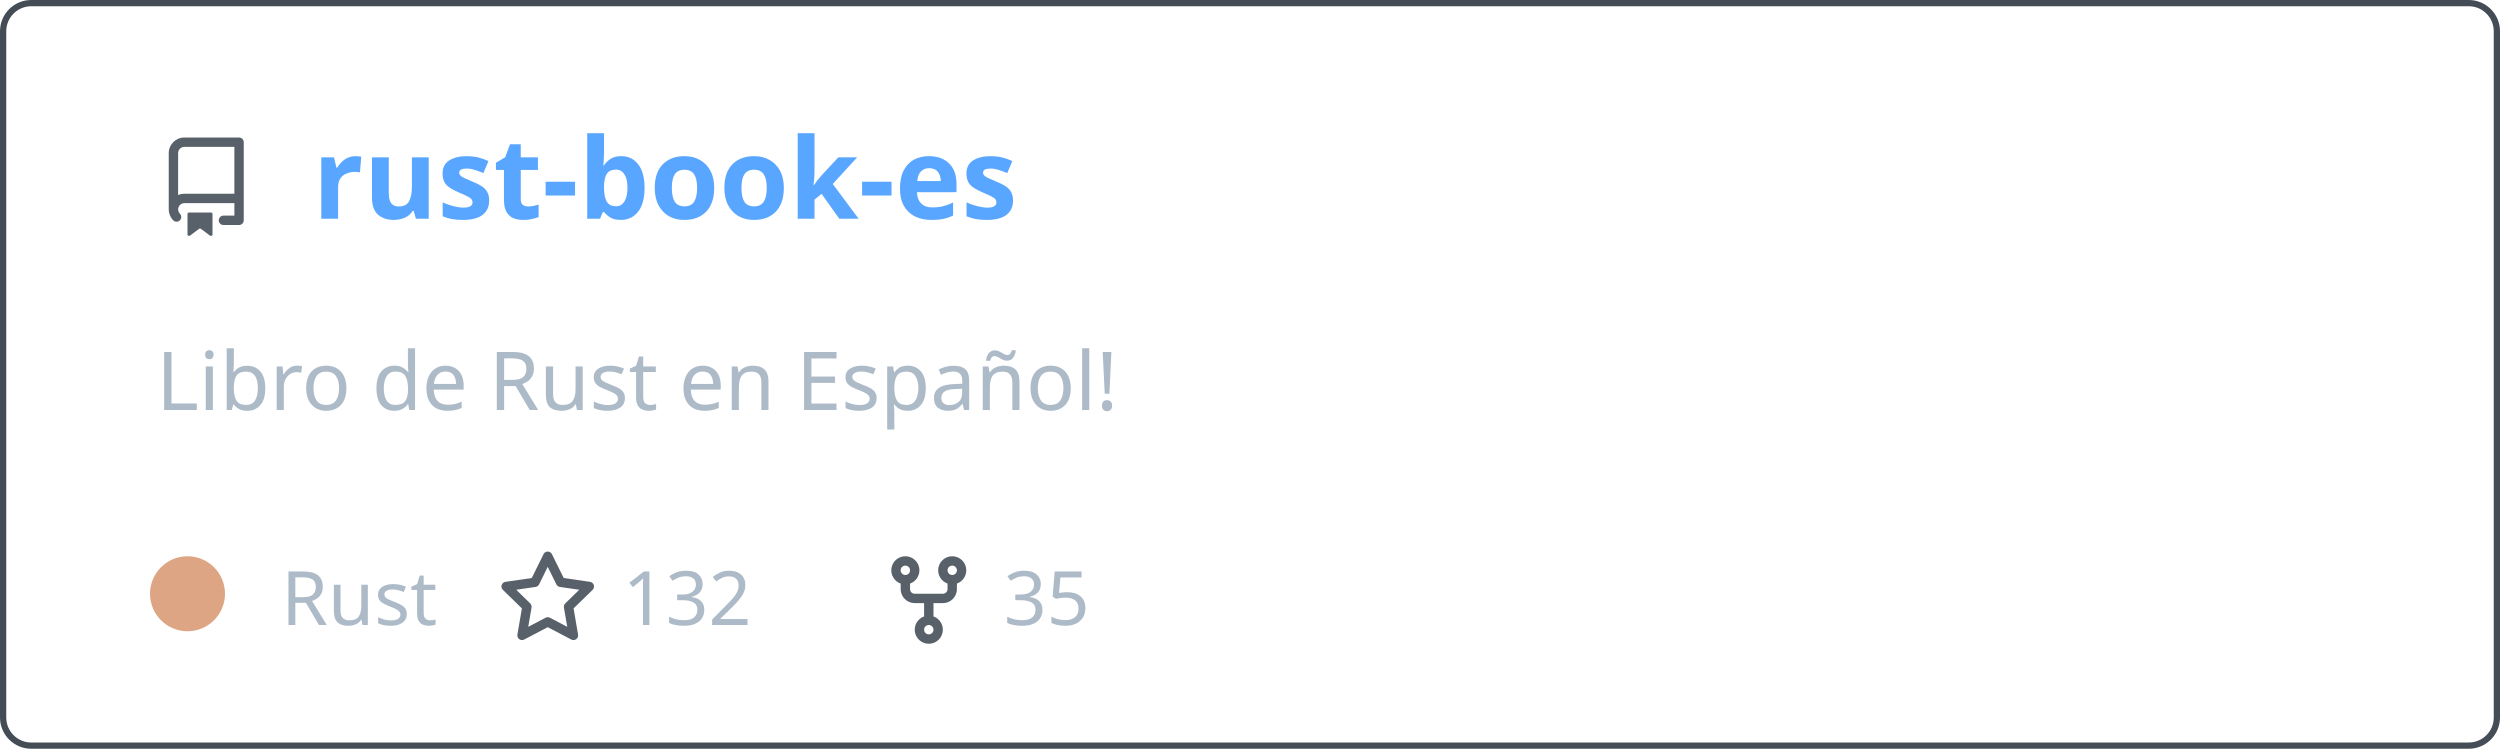
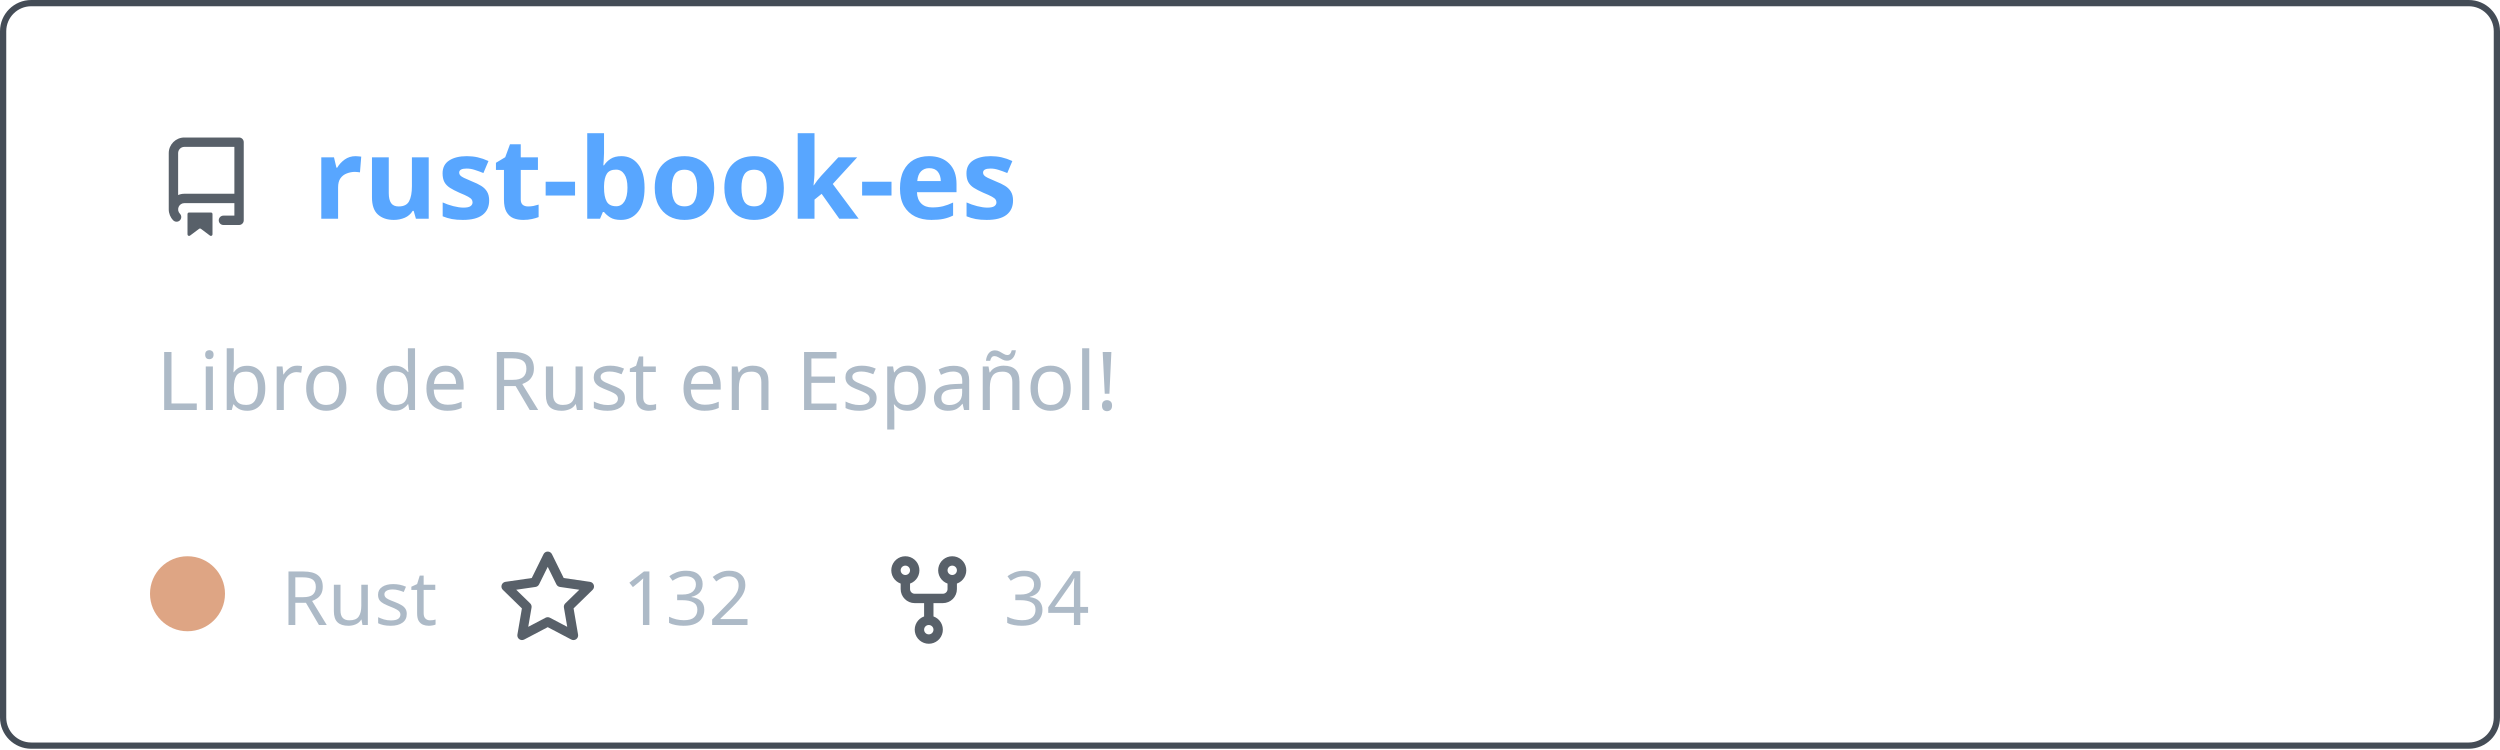
<svg xmlns="http://www.w3.org/2000/svg" width="400" height="120" viewBox="0 0 400 120" fill="none" role="img" aria-labelledby="descId">
  <style>
          .header {
            font: 600 18px 'Segoe UI', Ubuntu, Sans-Serif;
            fill: #58a6ff;
            animation: fadeInAnimation 0.8s ease-in-out forwards;
          }
          @supports(-moz-appearance: auto) {
            /* Selector detects Firefox */
            .header { font-size: 15.5px; }
          }
          
    .description { font: 400 13px 'Segoe UI', Ubuntu, Sans-Serif; fill: #adbac7 }
    .gray { font: 400 12px 'Segoe UI', Ubuntu, Sans-Serif; fill: #adbac7 }
    .icon { fill: #586069 }
    .badge { font: 600 11px 'Segoe UI', Ubuntu, Sans-Serif; }
    .badge rect { opacity: 0.2 }
  

          
      /* Animations */
      @keyframes scaleInAnimation {
        from {
          transform: translate(-5px, 5px) scale(0);
        }
        to {
          transform: translate(-5px, 5px) scale(1);
        }
      }
      @keyframes fadeInAnimation {
        from {
          opacity: 0;
        }
        to {
          opacity: 1;
        }
      }
    
          * { animation-duration: 0s !important; animation-delay: 0s !important; }
        </style>
  <rect data-testid="card-bg" x="0.5" y="0.5" rx="4.5" height="99%" stroke="#444c56" width="399" fill="#00000000" stroke-opacity="1" />
  <g data-testid="card-title" transform="translate(25, 35)">
    <g transform="translate(0, 0)">
      <svg class="icon" x="0" y="-13" viewBox="0 0 16 16" version="1.1" width="16" height="16">
        <path fill-rule="evenodd" d="M2 2.5A2.5 2.5 0 014.5 0h8.75a.75.75 0 01.75.75v12.5a.75.75 0 01-.75.75h-2.5a.75.75 0 110-1.5h1.75v-2h-8a1 1 0 00-.714 1.7.75.75 0 01-1.072 1.05A2.495 2.495 0 012 11.5v-9zm10.5-1V9h-8c-.356 0-.694.074-1 .208V2.5a1 1 0 011-1h8zM5 12.25v3.25a.25.25 0 00.4.2l1.45-1.087a.25.25 0 01.3 0L8.6 15.7a.25.25 0 00.4-.2v-3.25a.25.25 0 00-.25-.25h-3.5a.25.25 0 00-.25.25z" />
      </svg>
    </g>
    <g transform="translate(25, 0)">
      <text x="0" y="0" class="header" data-testid="header">rust-book-es</text>
    </g>
  </g>
  <g data-testid="main-card-body" transform="translate(0, 55)">
    <text class="description" x="25" y="-5">
      <tspan dy="1.2em" x="25">Libro de Rust en Español!</tspan>
    </text>
    <g transform="translate(30, 45)">
      <g transform="translate(0, 0)">
        <g data-testid="primary-lang">
          <circle data-testid="lang-color" cx="0" cy="-5" r="6" fill="#dea584" />
          <text data-testid="lang-name" class="gray" x="15">Rust</text>
        </g>
      </g>
      <g transform="translate(49.6375, 0)">
        <g transform="translate(0, 0)">
          <svg class="icon" y="-12" viewBox="0 0 16 16" version="1.1" width="16" height="16">
            <path fill-rule="evenodd" d="M8 .25a.75.75 0 01.673.418l1.882 3.815 4.21.612a.75.75 0 01.416 1.279l-3.046 2.97.719 4.192a.75.75 0 01-1.088.791L8 12.347l-3.766 1.98a.75.75 0 01-1.088-.79l.72-4.194L.818 6.374a.75.75 0 01.416-1.28l4.21-.611L7.327.668A.75.75 0 018 .25zm0 2.445L6.615 5.5a.75.75 0 01-.564.41l-3.097.45 2.24 2.184a.75.75 0 01.216.664l-.528 3.084 2.769-1.456a.75.75 0 01.698 0l2.77 1.456-.53-3.084a.75.75 0 01.216-.664l2.24-2.183-3.096-.45a.75.75 0 01-.564-.41L8 2.694v.001z" />
          </svg>
        </g>
        <g transform="translate(20, 0)">
          <text data-testid="stargazers" class="gray">132</text>
        </g>
      </g>
      <g transform="translate(110.6063, 0)">
        <g transform="translate(0, 0)">
          <svg class="icon" y="-12" viewBox="0 0 16 16" version="1.1" width="16" height="16">
            <path fill-rule="evenodd" d="M5 3.25a.75.75 0 11-1.5 0 .75.75 0 011.5 0zm0 2.122a2.25 2.25 0 10-1.5 0v.878A2.25 2.25 0 005.75 8.5h1.5v2.128a2.251 2.251 0 101.5 0V8.5h1.5a2.25 2.25 0 002.25-2.25v-.878a2.25 2.25 0 10-1.5 0v.878a.75.75 0 01-.75.75h-4.5A.75.75 0 015 6.25v-.878zm3.75 7.378a.75.75 0 11-1.5 0 .75.75 0 011.5 0zm3-8.75a.75.75 0 100-1.5.75.75 0 000 1.5z" />
          </svg>
        </g>
        <g transform="translate(20, 0)">
-           <text data-testid="forkcount" class="gray">35</text>
+           <text data-testid="forkcount" class="gray">34</text>
        </g>
      </g>
    </g>
  </g>
</svg>
